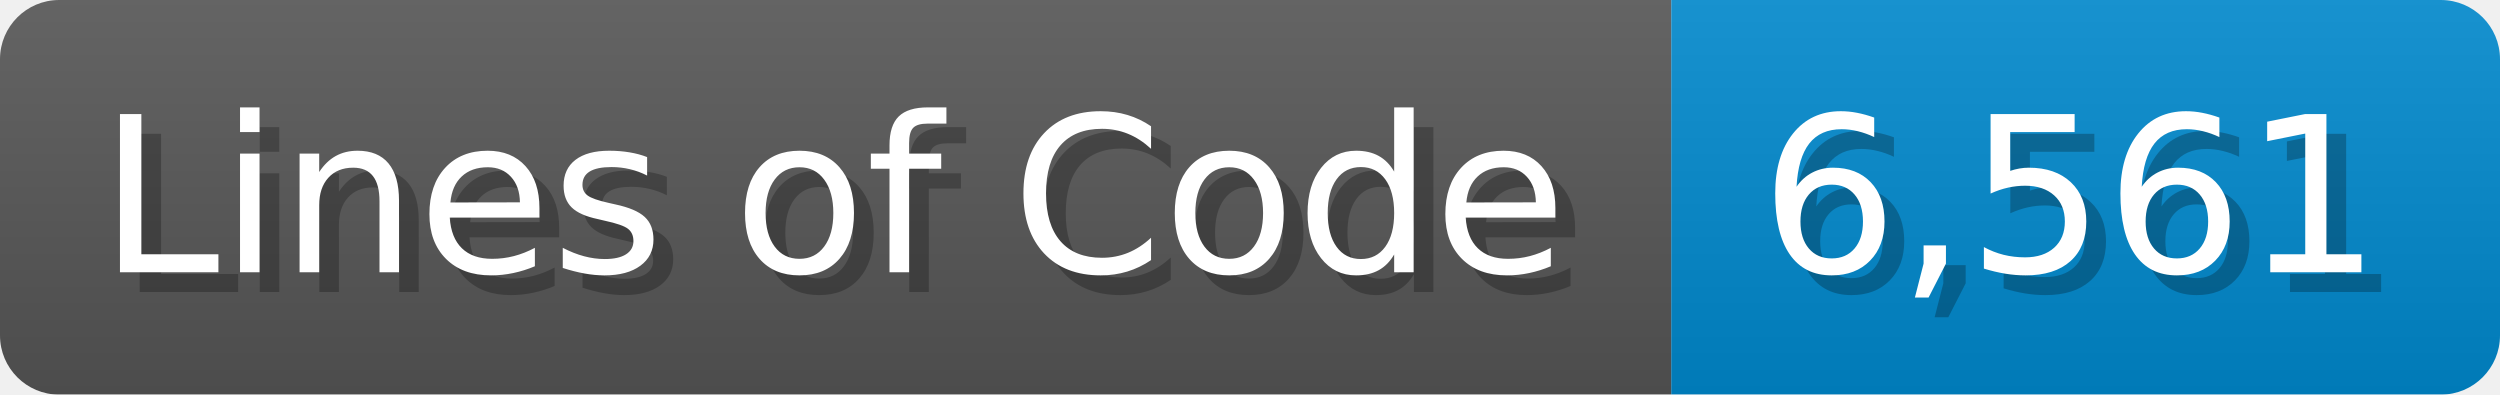
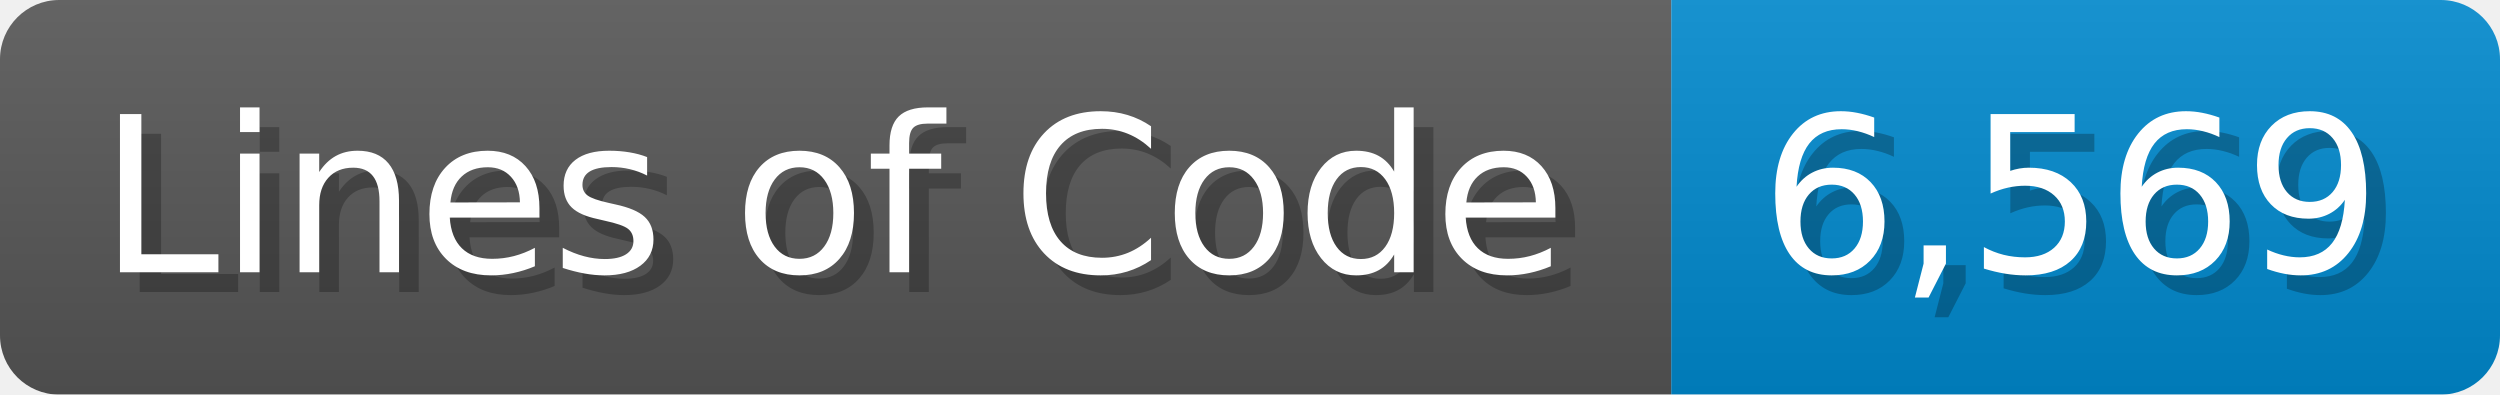
<svg xmlns="http://www.w3.org/2000/svg" width="126.7" height="20" viewBox="0 0 1267 200">
  <linearGradient id="a" x2="0" y2="100%">
    <stop offset="0" stop-opacity=".1" stop-color="#EEE" />
    <stop offset="1" stop-opacity=".1" />
  </linearGradient>
  <mask id="m">
    <rect width="1267" height="200" rx="30" fill="#FFF" />
  </mask>
  <g mask="url(#m)">
    <rect width="847" height="200" fill="#555" />
    <rect width="420" height="200" fill="#08C" x="847" />
    <rect width="1267" height="200" fill="url(#a)" />
  </g>
  <g fill="#fff" text-anchor="start" font-family="Verdana,DejaVu Sans,sans-serif" font-size="110">
    <text x="60" y="148" textLength="747" fill="#000" opacity="0.25">Lines of Code</text>
    <text x="50" y="138" textLength="747">Lines of Code</text>
-     <text x="902" y="148" textLength="320" fill="#000" opacity="0.25">6,561</text>
-     <text x="892" y="138" textLength="320">6,561</text>
+     <text x="902" y="148" textLength="320" fill="#000" opacity="0.25">6,569</text>
+     <text x="892" y="138" textLength="320">6,569</text>
  </g>
</svg>
